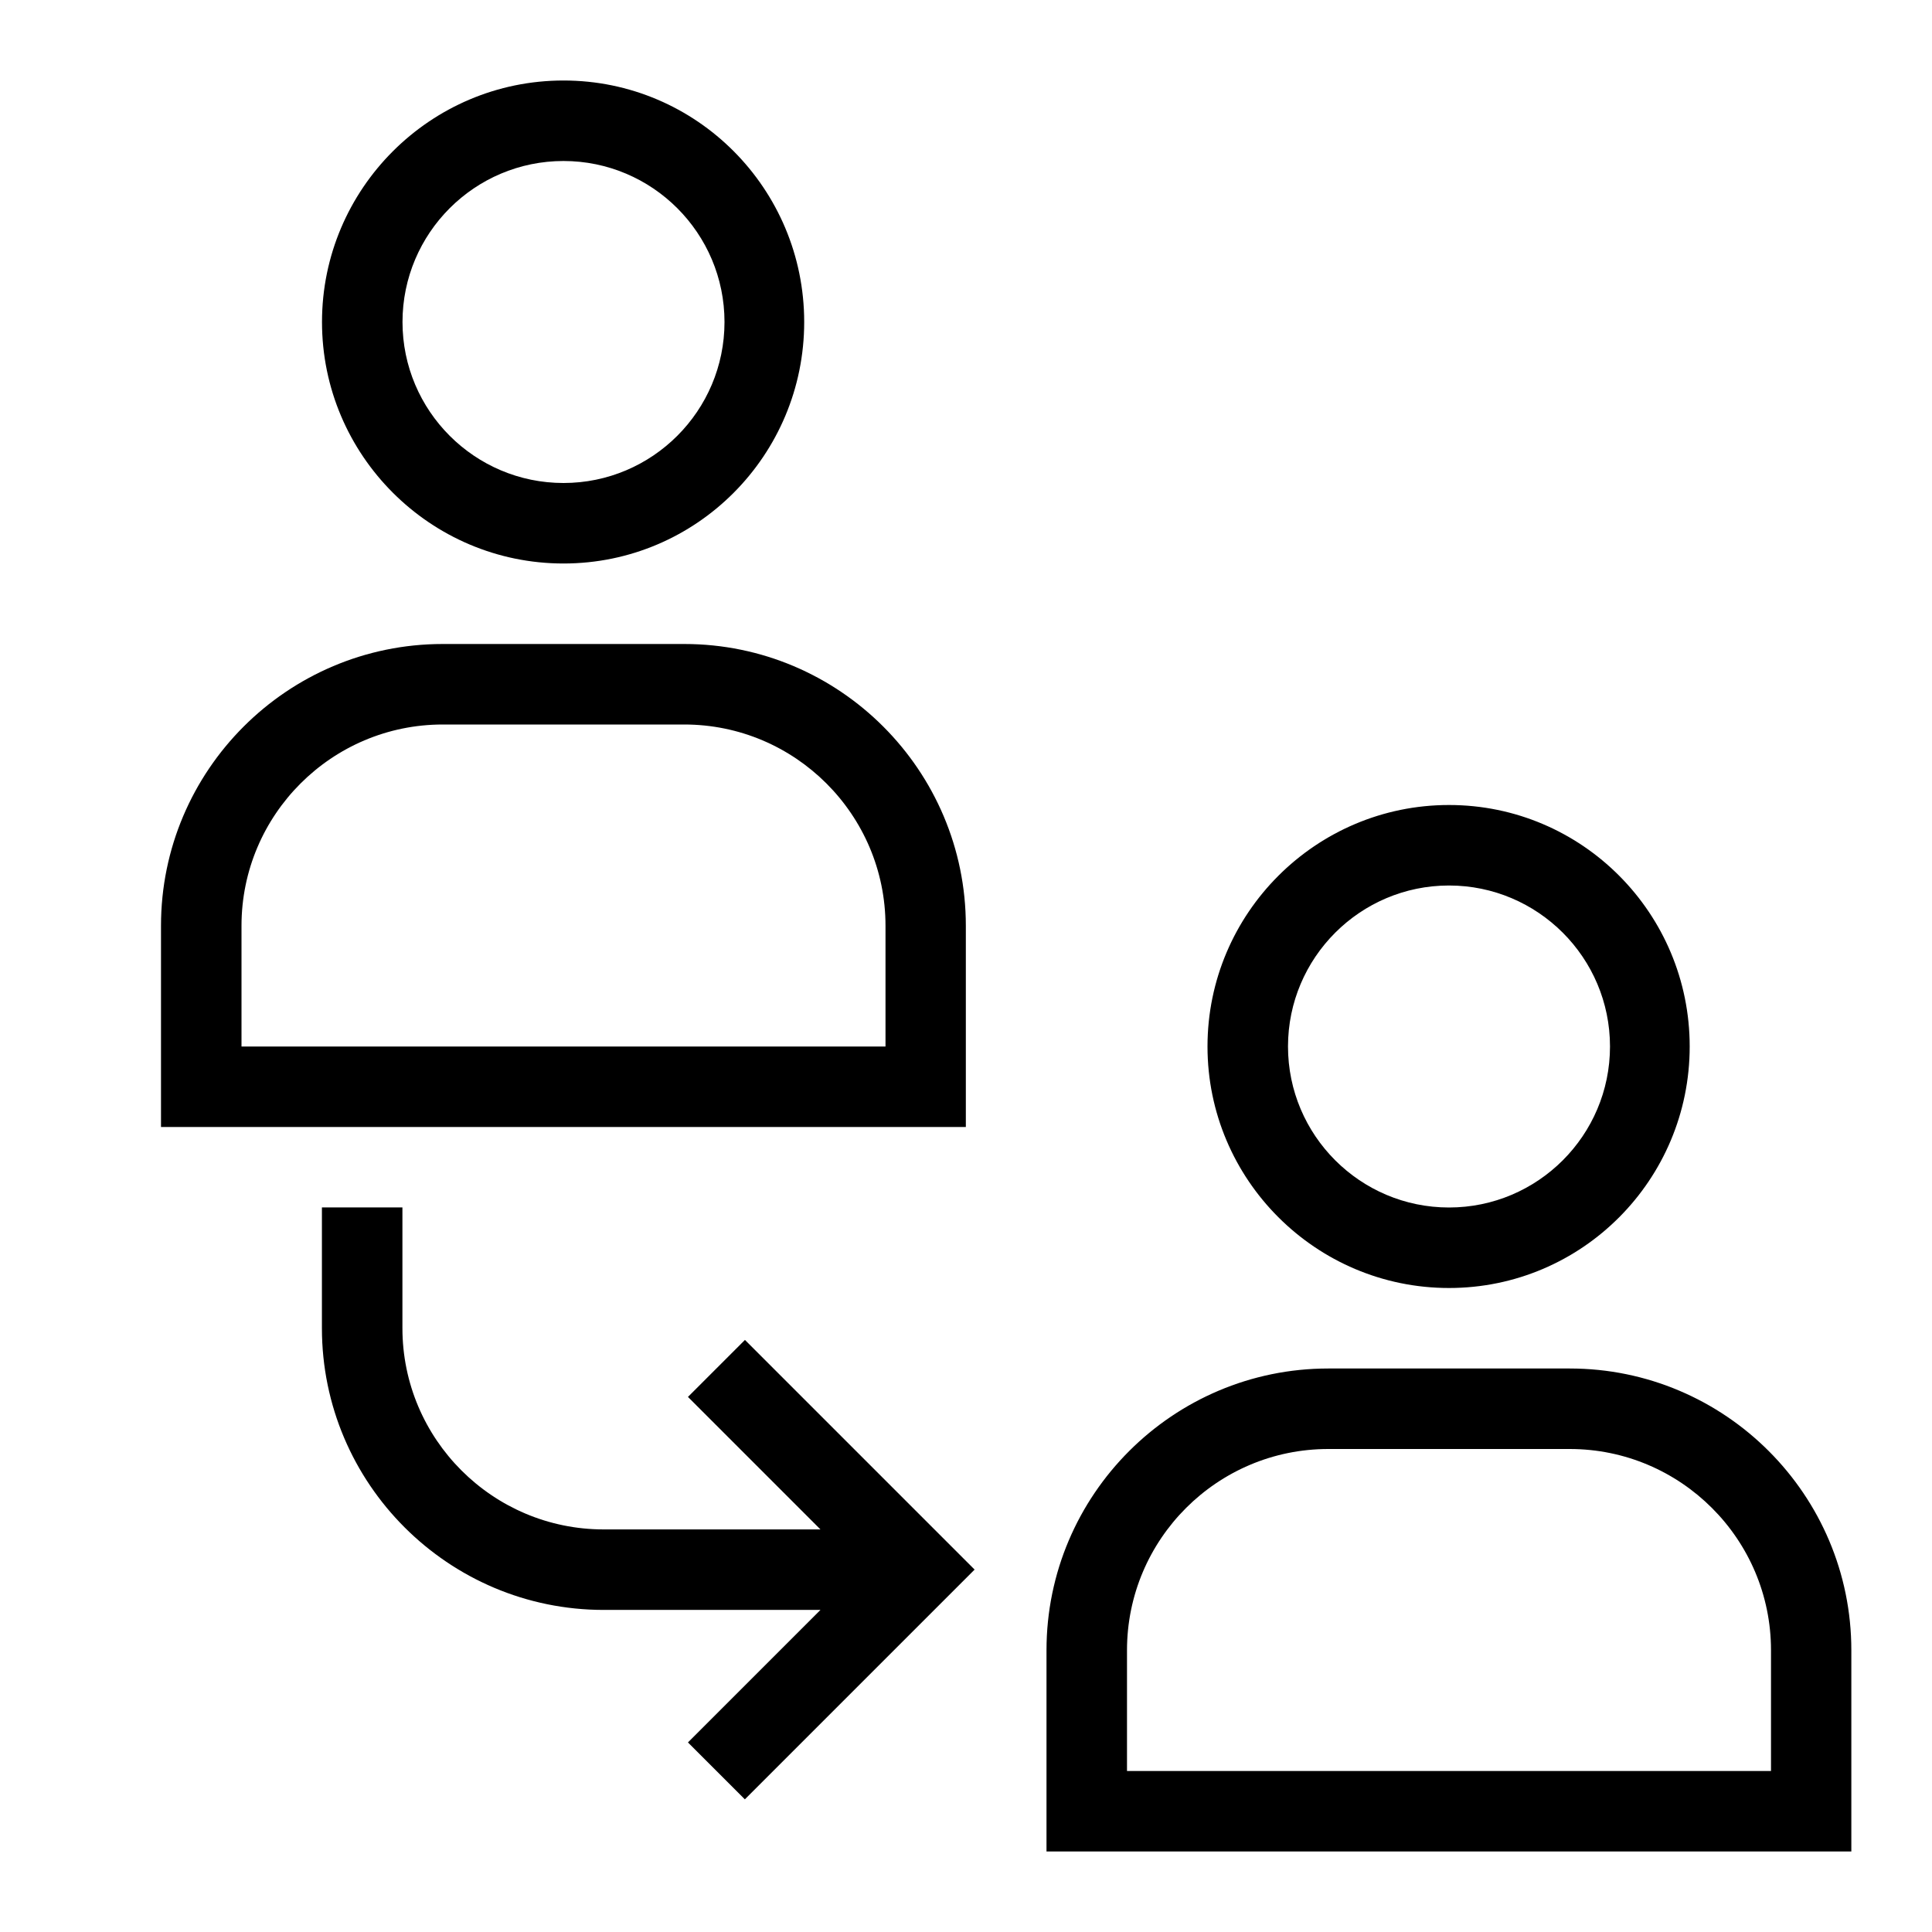
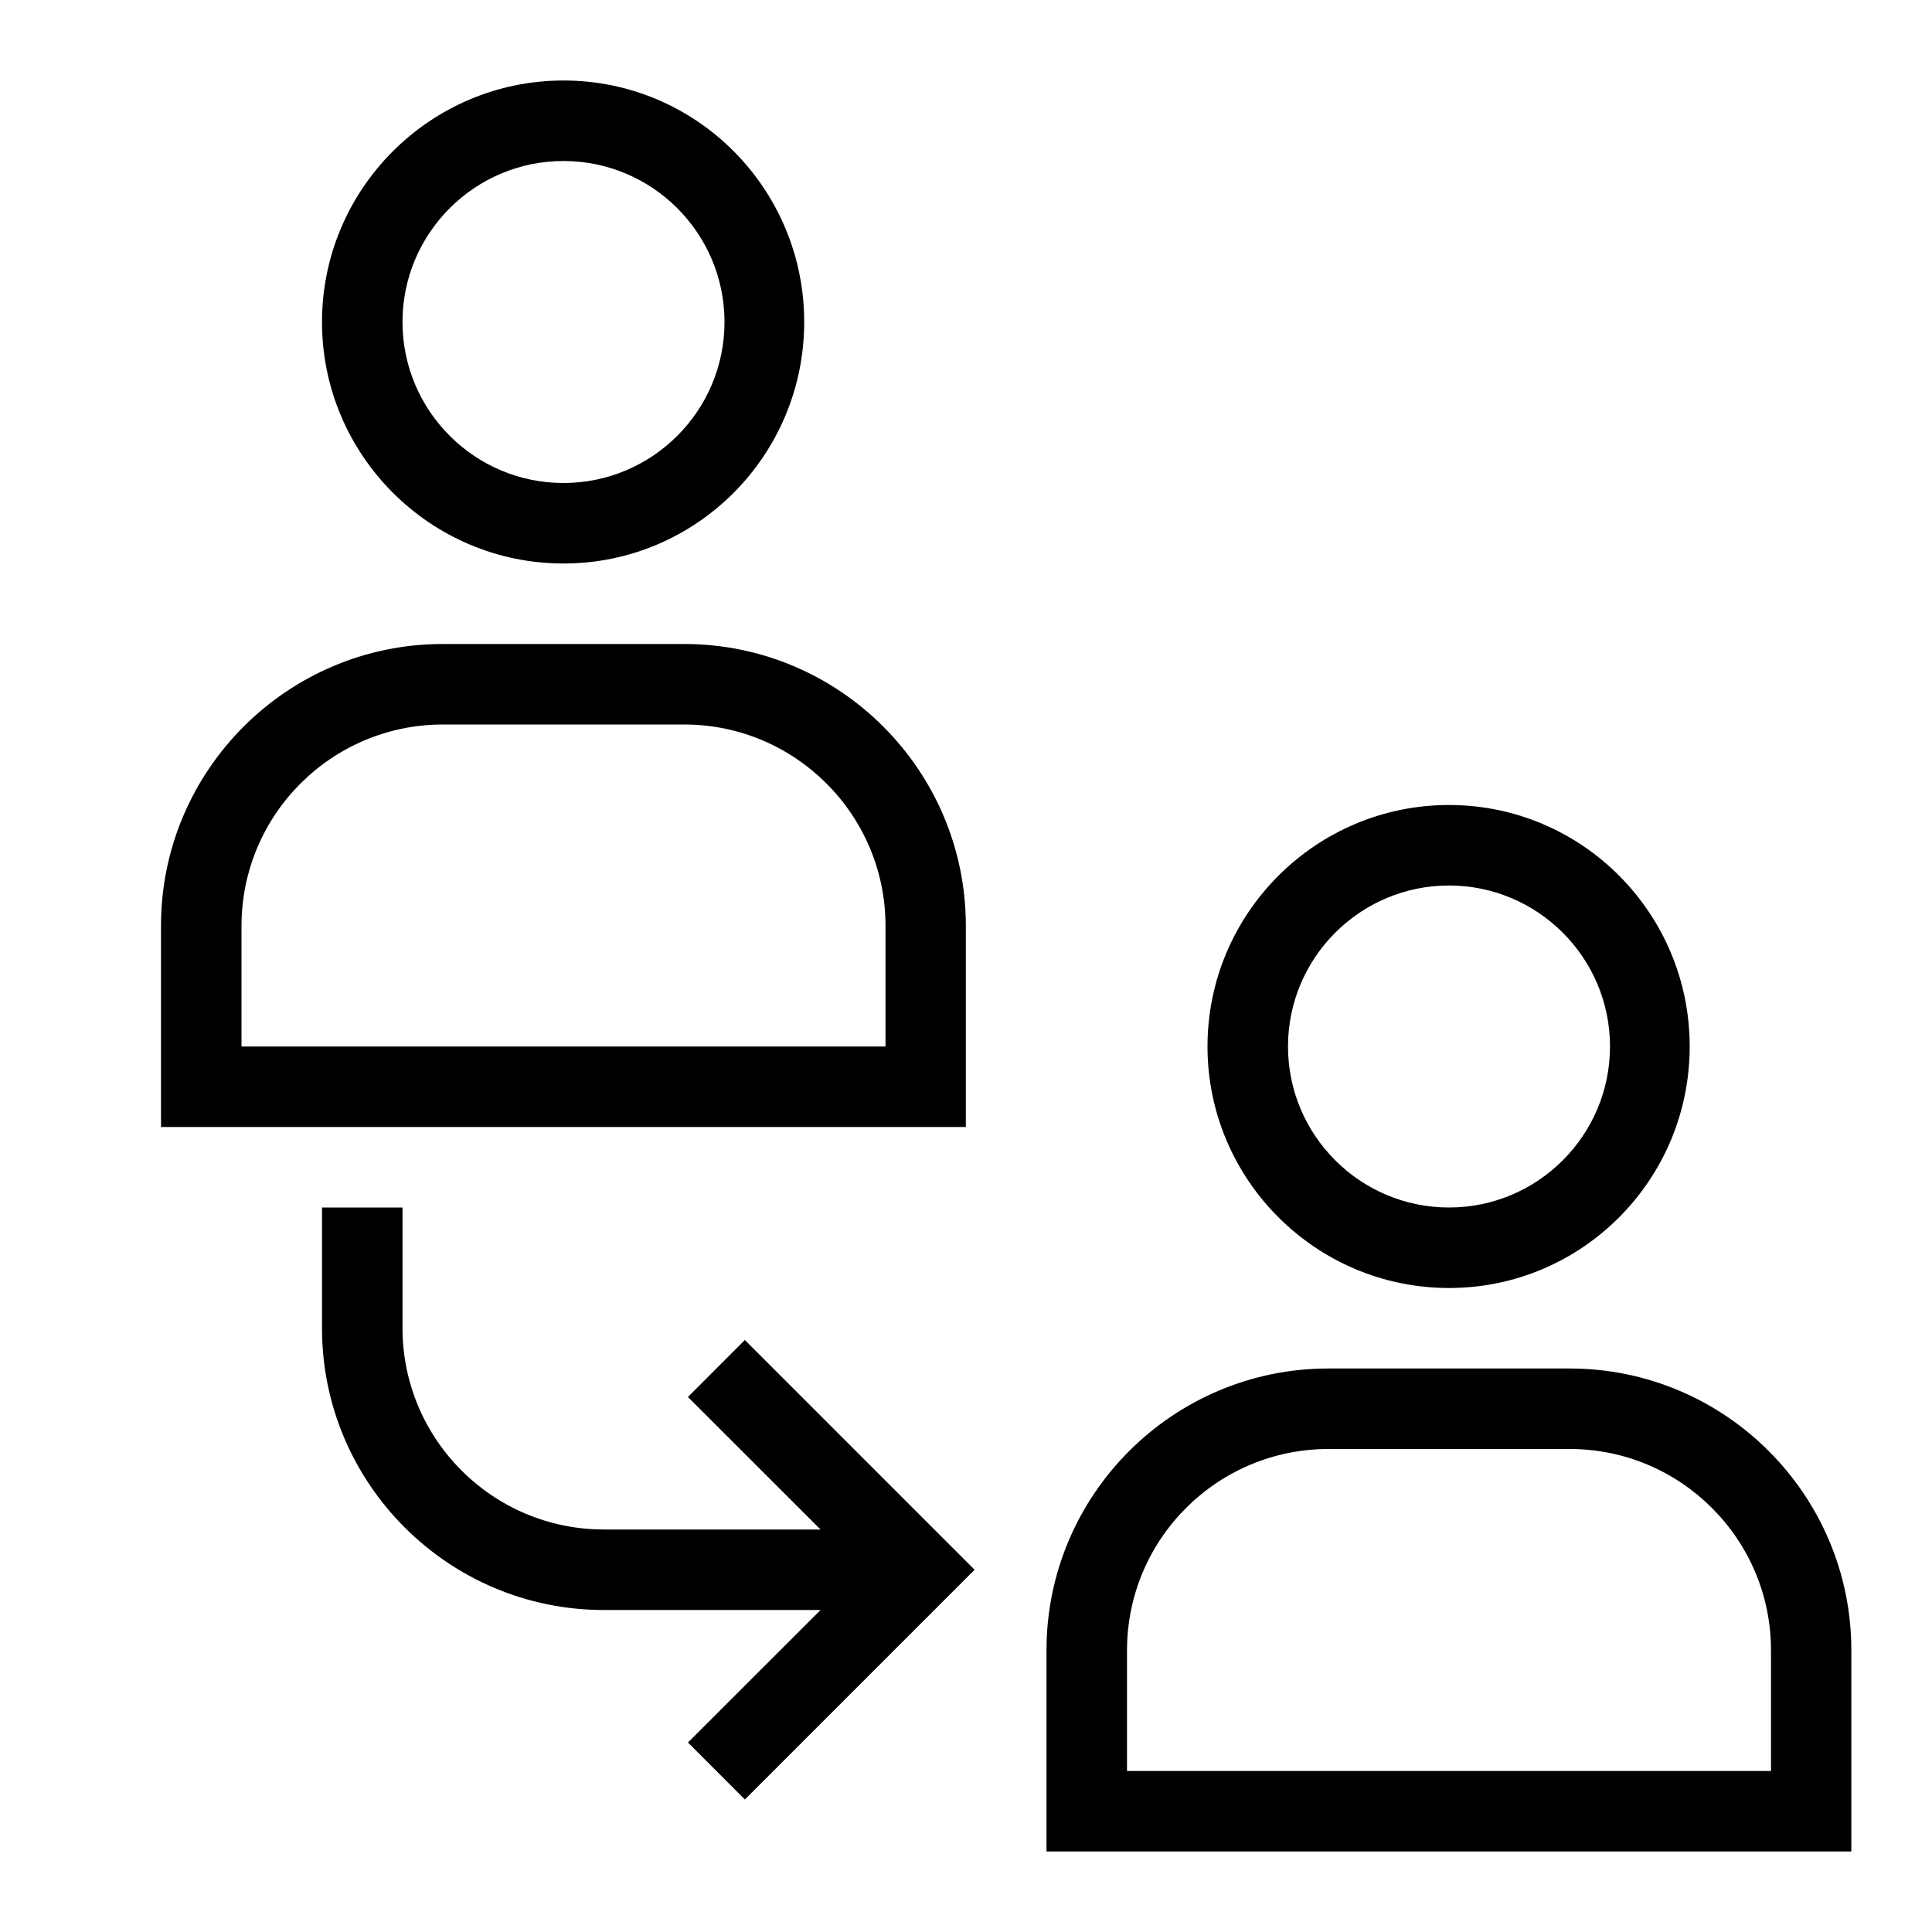
- <svg xmlns="http://www.w3.org/2000/svg" id="icons" viewBox="0 0 24 24">
-   <rect width="24" height="24" style="fill:none;" />
-   <path d="M7,7c-1.654,0-3-1.346-3-3s1.346-3,3-3,2.99,1.346,2.99,3-1.336,3-2.99,3ZM7,2c-1.103,0-2,.897-2,2s.897,2,2,2,2-.897,2-2-.897-2-2-2ZM11.998,14H2v-2.5c0-1.93,1.57-3.5,3.5-3.5h3c1.93,0,3.498,1.57,3.498,3.5v2.5ZM3,13h8v-1.5c0-1.379-1.122-2.5-2.5-2.5h-3c-1.378,0-2.5,1.121-2.5,2.5v1.5ZM18,16c-1.654,0-3-1.346-3-3s1.346-3,3-3,2.99,1.346,2.99,3-1.336,3-2.99,3ZM18,11c-1.103,0-2,.897-2,2s.897,2,2,2,2-.897,2-2-.897-2-2-2ZM22.998,23h-9.998v-2.5c0-1.93,1.57-3.5,3.5-3.5h3c1.93,0,3.498,1.57,3.498,3.5v2.5ZM14,22h8v-1.5c0-1.379-1.122-2.5-2.5-2.5h-3c-1.378,0-2.5,1.121-2.5,2.5v1.5ZM9.253,16.646l-.707.707,1.646,1.646h-2.693c-1.378,0-2.5-1.121-2.5-2.5v-1.5h-1v1.5c0,1.93,1.57,3.5,3.5,3.5h2.693l-1.646,1.646.707.707,2.854-2.854-2.854-2.854Z" />
+ <svg xmlns="http://www.w3.org/2000/svg" viewBox="0 0 24 24">
+   <path fill="none" d="M0 0h24v24H0z" />
+   <path d="M7 7C5.346 7 4 5.654 4 4s1.346-3 3-3 2.99 1.346 2.99 3S8.654 7 7 7zm0-5c-1.103 0-2 .897-2 2s.897 2 2 2 2-.897 2-2-.897-2-2-2zm4.998 12H2v-2.5C2 9.57 3.57 8 5.5 8h3c1.93 0 3.498 1.57 3.498 3.5V14zM3 13h8v-1.5C11 10.121 9.878 9 8.5 9h-3A2.503 2.503 0 0 0 3 11.5V13zm15 3c-1.654 0-3-1.346-3-3s1.346-3 3-3 2.99 1.346 2.99 3-1.336 3-2.99 3zm0-5c-1.103 0-2 .897-2 2s.897 2 2 2 2-.897 2-2-.897-2-2-2zm4.998 12H13v-2.5c0-1.93 1.57-3.5 3.5-3.5h3c1.93 0 3.498 1.57 3.498 3.5V23zM14 22h8v-1.5c0-1.379-1.122-2.5-2.5-2.5h-3a2.503 2.503 0 0 0-2.5 2.5V22zm-4.747-5.354l-.707.708L10.193 19H7.5A2.503 2.503 0 0 1 5 16.5V15H4v1.5C4 18.43 5.57 20 7.5 20h2.693l-1.647 1.646.707.708 2.854-2.854-2.854-2.854z" />
</svg>
